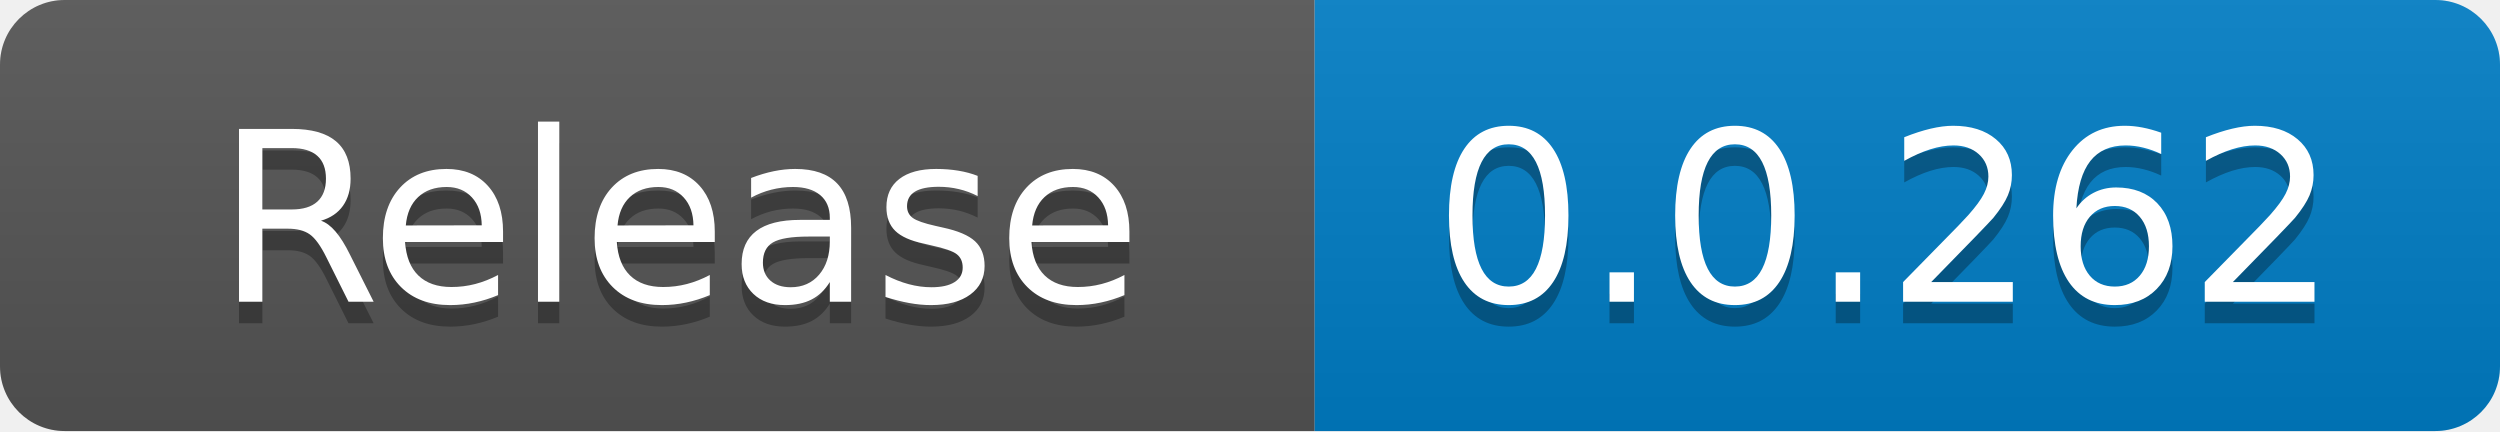
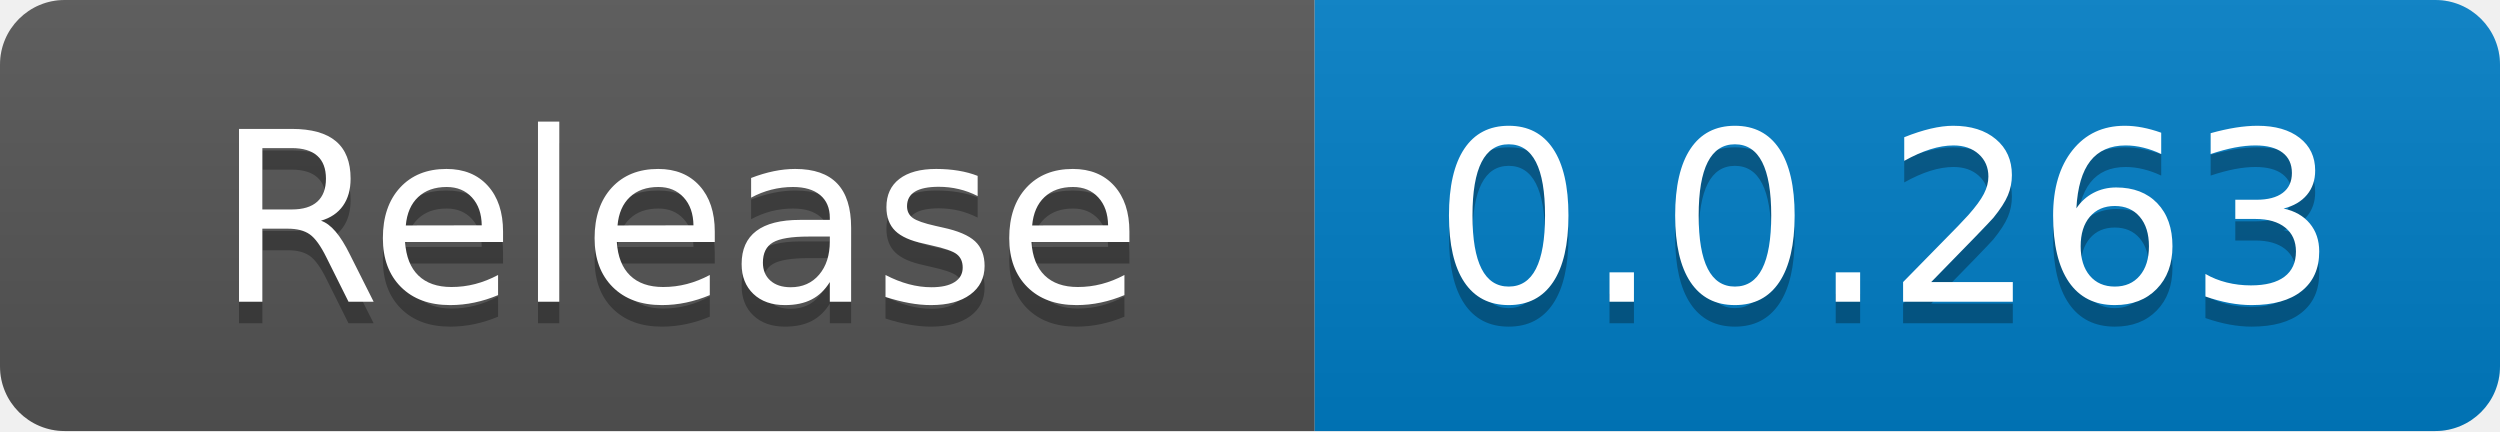
<svg xmlns="http://www.w3.org/2000/svg" width="116" height="20" role="img" aria-label="code size: 2.22 MB">
  <linearGradient id="s" x2="0" y2="100%">
    <stop offset="0" stop-color="#bbb" stop-opacity=".1" />
    <stop offset="1" stop-opacity=".1" />
  </linearGradient>
  <clipPath id="r">
    <rect width="116" height="20" rx="3" fill="#fff" />
  </clipPath>
  <g clip-path="url(#r)">
    <rect width="61" height="20" fill="#555" />
    <rect x="61" width="55" height="20" fill="#007ec6" />
    <rect width="116" height="20" fill="url(#s)" />
  </g>
  <g fill="#fff" text-anchor="middle" font-family="Verdana,Geneva,DejaVu Sans,sans-serif" text-rendering="geometricPrecision" font-size="110">
    <text x="315" y="150" fill="#010101" fill-opacity=".3" transform="scale(.1)" textLength="510">Release</text>
    <text x="315" y="140" transform="scale(.1)" fill="#fff" textLength="510">Release</text>
-     <text x="875" y="150" fill="#010101" fill-opacity=".3" transform="scale(.1)" textLength="450">0.0.262</text>
-     <text x="875" y="140" transform="scale(.1)" fill="#fff" textLength="450">0.0.262</text>
+     <text x="875" y="150" fill="#010101" fill-opacity=".3" transform="scale(.1)" textLength="450">0.0.263</text>
+     <text x="875" y="140" transform="scale(.1)" fill="#fff" textLength="450">0.0.263</text>
  </g>
</svg>
